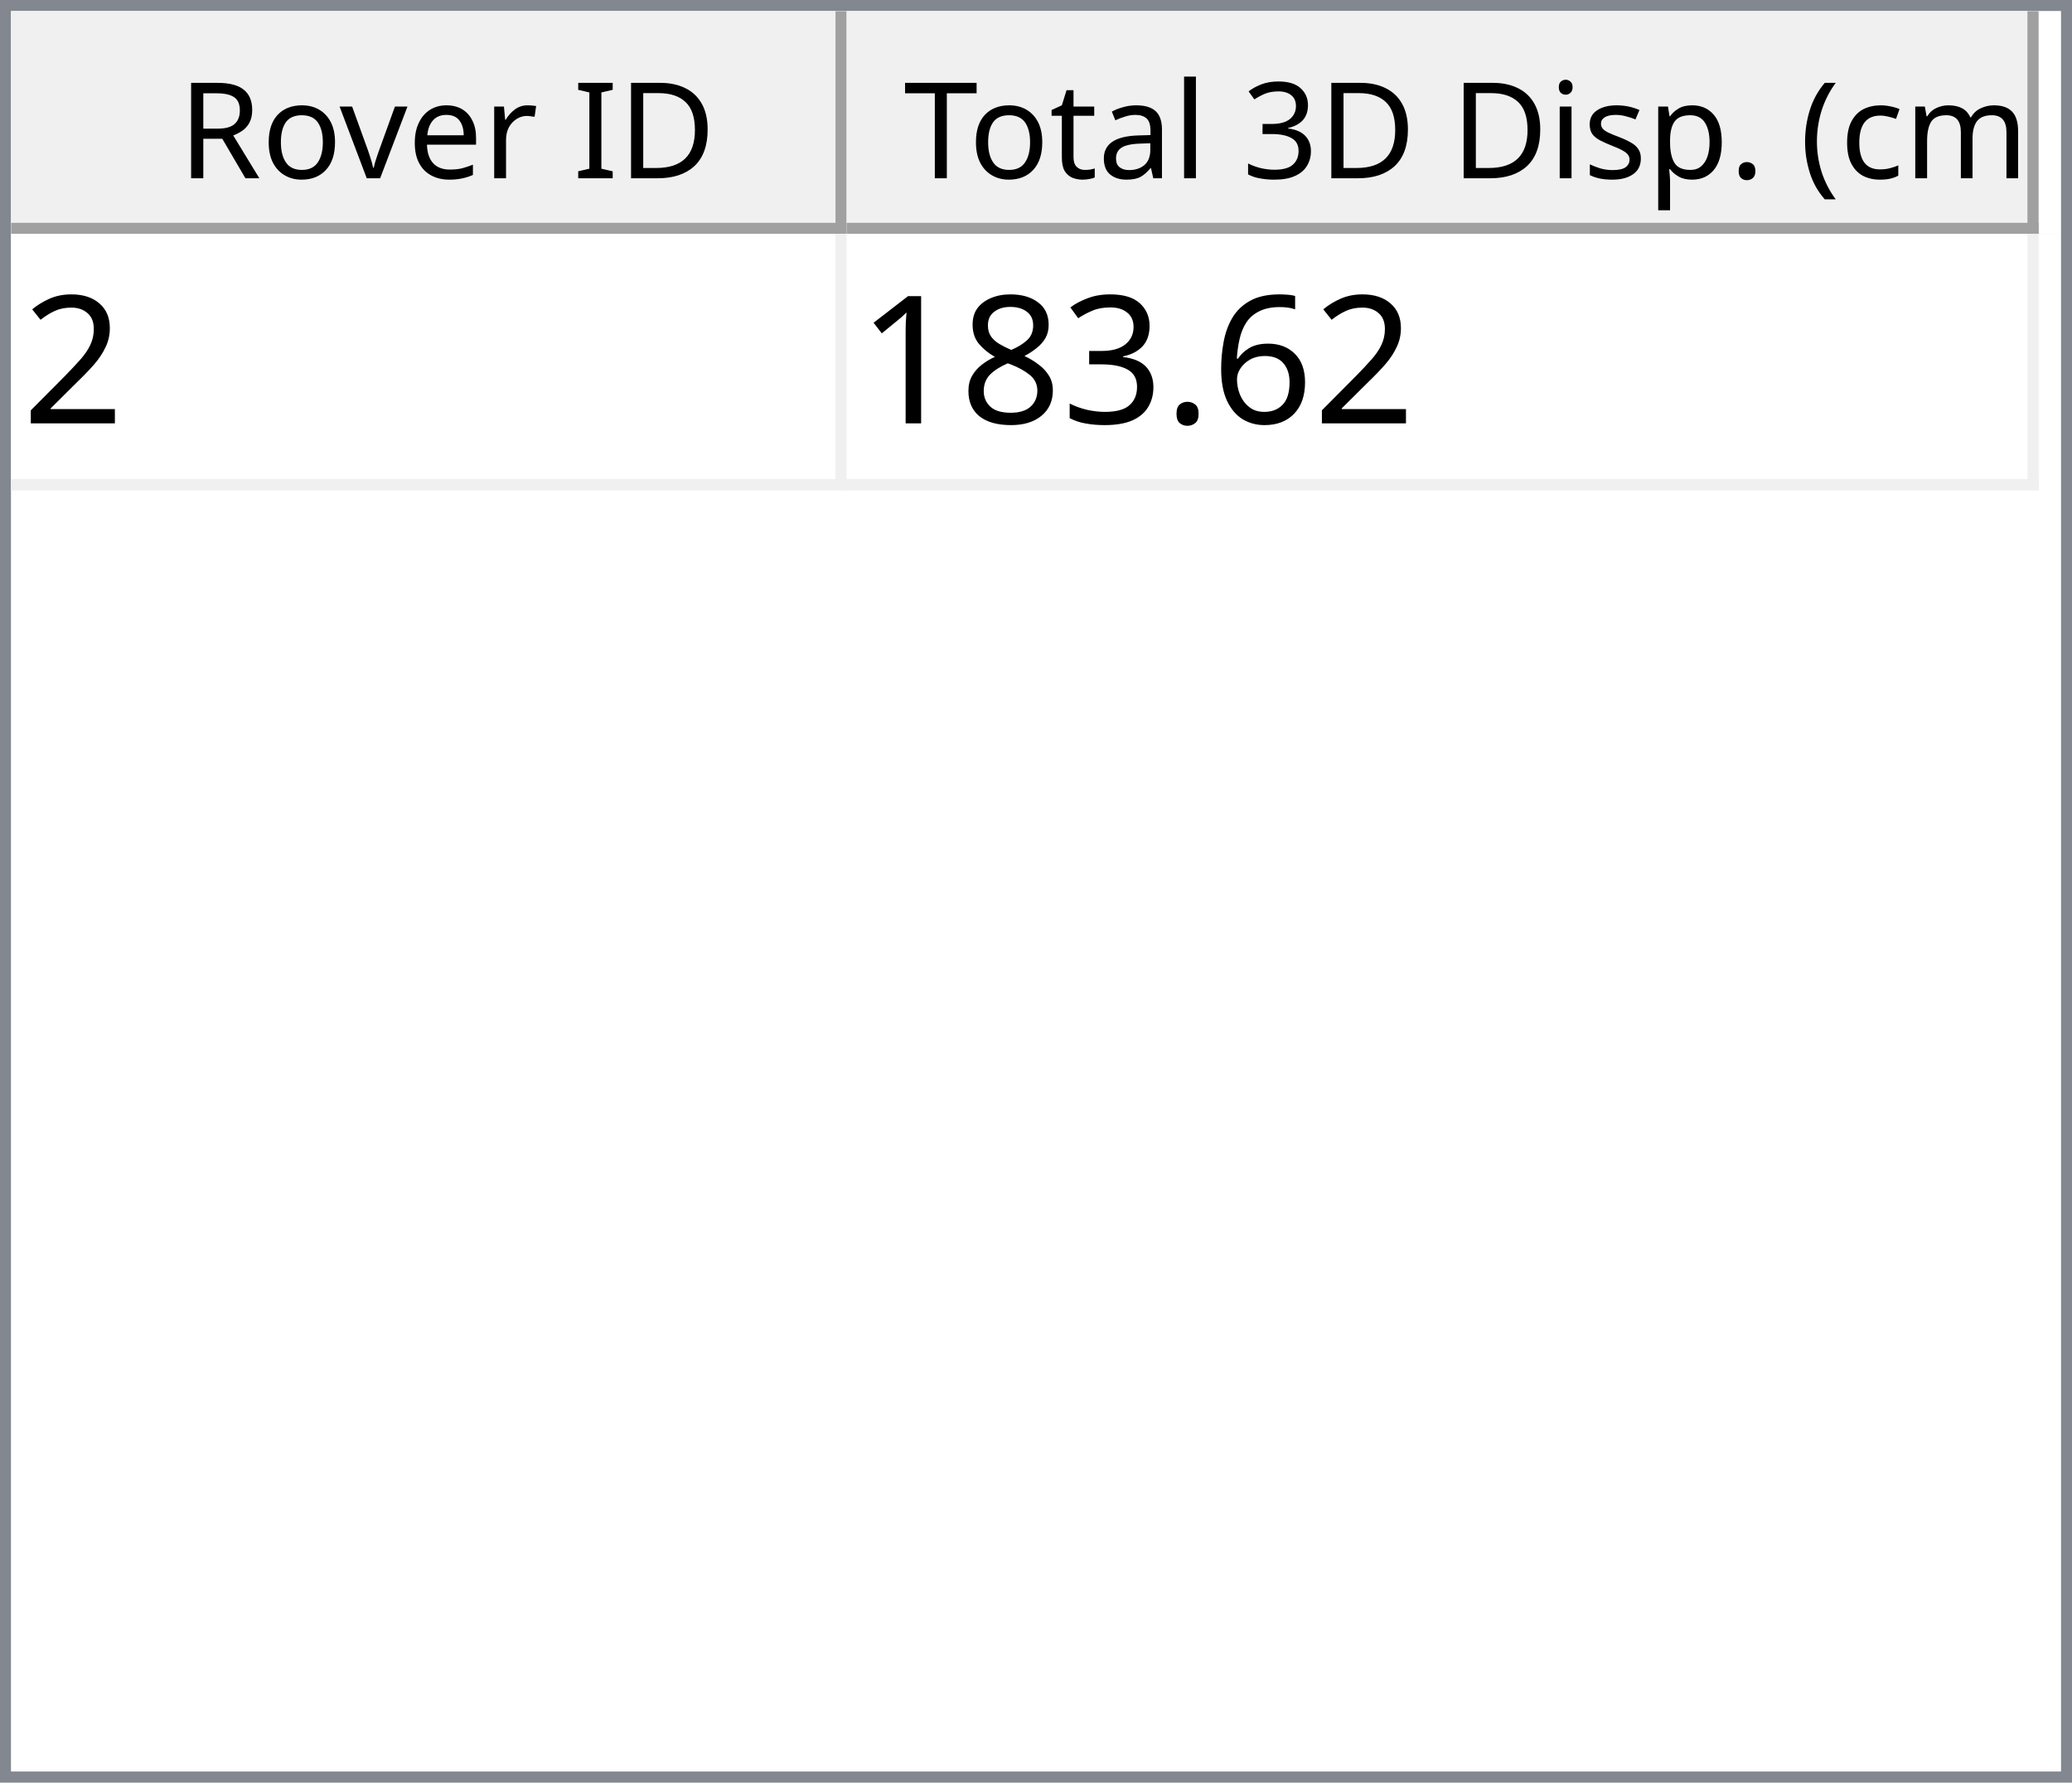
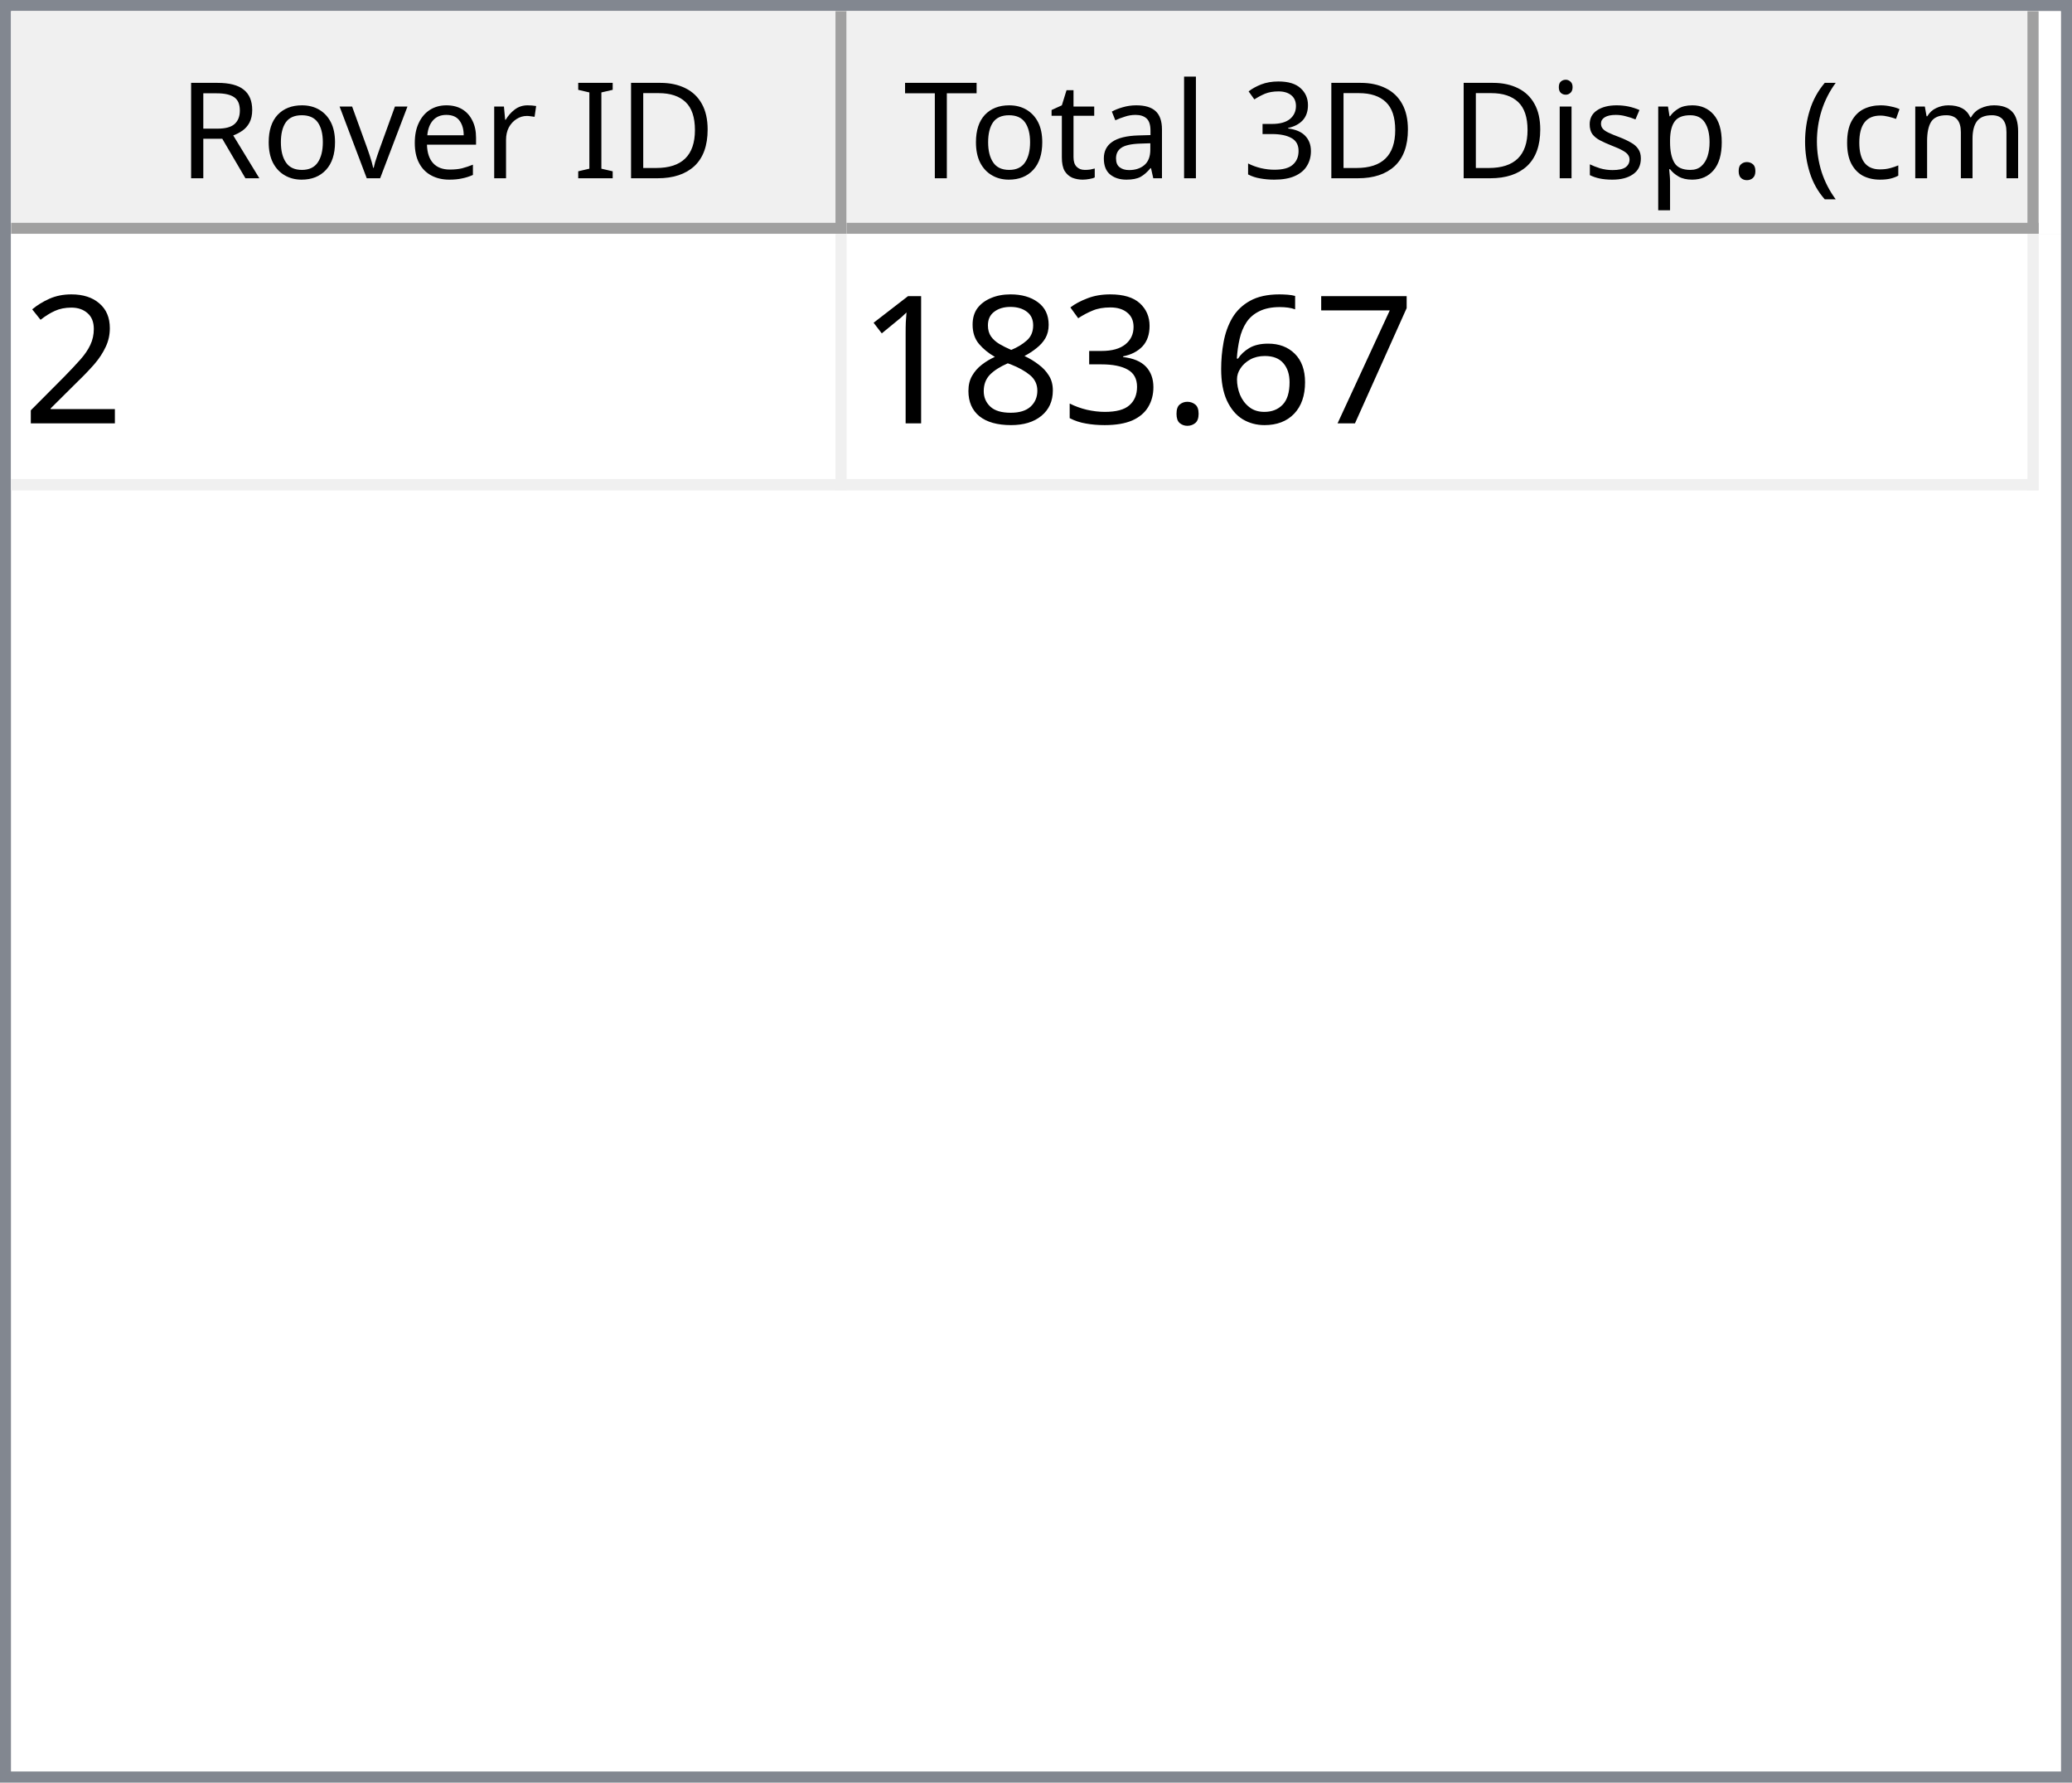
<svg xmlns="http://www.w3.org/2000/svg" style="fill-opacity:1; color-rendering:auto; color-interpolation:auto; text-rendering:auto; stroke:black; stroke-linecap:square; stroke-miterlimit:10; shape-rendering:auto; stroke-opacity:1; fill:black; stroke-dasharray:none; font-weight:normal; stroke-width:1; font-family:'Dialog'; font-style:normal; stroke-linejoin:miter; font-size:12px; stroke-dashoffset:0; image-rendering:auto;" width="186" height="160">
  <defs id="genericDefs" />
  <g>
    <defs id="defs1">
      <clipPath clipPathUnits="userSpaceOnUse" id="clipPath1">
        <path d="M0 0 L186 0 L186 160 L0 160 L0 0 Z" />
      </clipPath>
      <clipPath clipPathUnits="userSpaceOnUse" id="clipPath2">
        <path d="M0 0 L0 160 L186 160 L186 0 Z" />
      </clipPath>
      <clipPath clipPathUnits="userSpaceOnUse" id="clipPath3">
        <path d="M0 0 L0 20 L184 20 L184 0 Z" />
      </clipPath>
      <clipPath clipPathUnits="userSpaceOnUse" id="clipPath4">
        <path d="M0 0 L0 20 L75 20 L75 0 Z" />
      </clipPath>
      <clipPath clipPathUnits="userSpaceOnUse" id="clipPath5">
        <path d="M1 1 L1 19 L74 19 L74 1 Z" />
      </clipPath>
      <clipPath clipPathUnits="userSpaceOnUse" id="clipPath6">
        <path d="M0 0 L0 18 L73 18 L73 0 Z" />
      </clipPath>
      <clipPath clipPathUnits="userSpaceOnUse" id="clipPath7">
        <path d="M-0.5 -0.5 L-0.5 19.5 L74.5 19.5 L74.5 -0.5 Z" />
      </clipPath>
      <clipPath clipPathUnits="userSpaceOnUse" id="clipPath8">
        <path d="M0 0 L0 20 L107 20 L107 0 Z" />
      </clipPath>
      <clipPath clipPathUnits="userSpaceOnUse" id="clipPath9">
        <path d="M1 1 L1 19 L106 19 L106 1 Z" />
      </clipPath>
      <clipPath clipPathUnits="userSpaceOnUse" id="clipPath10">
        <path d="M0 0 L0 18 L105 18 L105 0 Z" />
      </clipPath>
      <clipPath clipPathUnits="userSpaceOnUse" id="clipPath11">
        <path d="M-0.5 -0.5 L-0.5 19.5 L106.5 19.5 L106.5 -0.5 Z" />
      </clipPath>
      <clipPath clipPathUnits="userSpaceOnUse" id="clipPath12">
        <path d="M0 0 L0 138 L184 138 L184 0 Z" />
      </clipPath>
      <clipPath clipPathUnits="userSpaceOnUse" id="clipPath13">
        <path d="M0 0 L0 23 L182 23 L182 0 Z" />
      </clipPath>
      <clipPath clipPathUnits="userSpaceOnUse" id="clipPath14">
        <path d="M-0.5 -0.5 L-0.5 22.5 L181.5 22.5 L181.5 -0.5 Z" />
      </clipPath>
      <clipPath clipPathUnits="userSpaceOnUse" id="clipPath15">
        <path d="M0 0 L0 22 L74 22 L74 0 Z" />
      </clipPath>
      <clipPath clipPathUnits="userSpaceOnUse" id="clipPath16">
        <path d="M0 0 L0 22 L106 22 L106 0 Z" />
      </clipPath>
      <font horiz-adv-x="64.551" id="font1">
        <font-face ascent="107.91" descent="25.098" units-per-em="100" style="font-style:normal; font-family:Segoe UI; font-weight:normal;" />
        <missing-glyph horiz-adv-x="64.551" d="M8.109 0 L8.109 68.266 L56.453 68.266 L56.453 0 L8.109 0 ZM15.328 7.234 L49.219 7.234 L49.219 61.031 L15.328 61.031 L15.328 7.234 Z" />
        <glyph unicode="D" horiz-adv-x="70.117" d="M9.188 0 L9.188 70.016 L28.516 70.016 Q65.531 70.016 65.531 35.891 Q65.531 19.672 55.25 9.836 Q44.969 0 27.734 0 L9.188 0 ZM17.391 62.594 L17.391 7.422 L27.828 7.422 Q41.609 7.422 49.273 14.797 Q56.938 22.172 56.938 35.688 Q56.938 62.594 28.328 62.594 L17.391 62.594 Z" />
        <glyph unicode="I" horiz-adv-x="26.611" d="M17.391 0 L9.188 0 L9.188 70.016 L17.391 70.016 L17.391 0 Z" />
        <glyph unicode=" " horiz-adv-x="27.393" d="" />
        <glyph unicode="r" horiz-adv-x="34.766" d="M34.188 41.891 Q32.078 43.5 28.125 43.5 Q23 43.5 19.555 38.672 Q16.109 33.844 16.109 25.484 L16.109 0 L8.109 0 L8.109 50 L16.109 50 L16.109 39.703 L16.312 39.703 Q18.016 44.969 21.531 47.922 Q25.047 50.875 29.391 50.875 Q32.516 50.875 34.188 50.203 L34.188 41.891 Z" />
        <glyph unicode="e" horiz-adv-x="52.295" d="M48.297 23 L12.984 23 Q13.188 14.656 17.484 10.109 Q21.781 5.562 29.297 5.562 Q37.75 5.562 44.828 11.141 L44.828 3.609 Q38.234 -1.172 27.391 -1.172 Q16.797 -1.172 10.742 5.641 Q4.688 12.453 4.688 24.812 Q4.688 36.469 11.305 43.82 Q17.922 51.172 27.734 51.172 Q37.547 51.172 42.922 44.828 Q48.297 38.484 48.297 27.203 L48.297 23 ZM40.094 29.781 Q40.047 36.719 36.75 40.578 Q33.453 44.438 27.594 44.438 Q21.922 44.438 17.969 40.383 Q14.016 36.328 13.094 29.781 L40.094 29.781 Z" />
        <glyph unicode="v" horiz-adv-x="47.9" d="M47.406 50 L27.484 0 L19.625 0 L0.688 50 L9.469 50 L22.172 13.672 Q23.578 9.672 23.922 6.688 L24.125 6.688 Q24.609 10.453 25.688 13.484 L38.969 50 L47.406 50 Z" />
        <glyph unicode="o" horiz-adv-x="58.594" d="M29 -1.172 Q17.922 -1.172 11.305 5.836 Q4.688 12.844 4.688 24.422 Q4.688 37.016 11.57 44.094 Q18.453 51.172 30.172 51.172 Q41.359 51.172 47.633 44.289 Q53.906 37.406 53.906 25.203 Q53.906 13.234 47.141 6.031 Q40.375 -1.172 29 -1.172 ZM29.594 44.438 Q21.875 44.438 17.383 39.188 Q12.891 33.938 12.891 24.703 Q12.891 15.828 17.43 10.695 Q21.969 5.562 29.594 5.562 Q37.359 5.562 41.531 10.594 Q45.703 15.625 45.703 24.906 Q45.703 34.281 41.531 39.359 Q37.359 44.438 29.594 44.438 Z" />
        <glyph unicode="R" horiz-adv-x="59.814" d="M59.375 0 L49.609 0 L37.891 19.625 Q36.281 22.359 34.766 24.289 Q33.25 26.219 31.664 27.438 Q30.078 28.656 28.25 29.219 Q26.422 29.781 24.125 29.781 L17.391 29.781 L17.391 0 L9.188 0 L9.188 70.016 L30.078 70.016 Q34.672 70.016 38.555 68.867 Q42.438 67.719 45.289 65.375 Q48.141 63.031 49.758 59.547 Q51.375 56.062 51.375 51.375 Q51.375 47.703 50.273 44.656 Q49.172 41.609 47.148 39.211 Q45.125 36.812 42.266 35.133 Q39.406 33.453 35.844 32.516 L35.844 32.328 Q37.594 31.547 38.891 30.547 Q40.188 29.547 41.359 28.18 Q42.531 26.812 43.68 25.078 Q44.828 23.344 46.234 21.047 L59.375 0 ZM17.391 62.594 L17.391 37.203 L28.516 37.203 Q31.594 37.203 34.203 38.133 Q36.812 39.062 38.719 40.797 Q40.625 42.531 41.703 45.047 Q42.781 47.562 42.781 50.688 Q42.781 56.297 39.141 59.445 Q35.5 62.594 28.609 62.594 L17.391 62.594 Z" />
        <glyph unicode=")" horiz-adv-x="30.176" d="M8.297 -15.922 L1.172 -15.922 Q16.406 2.344 16.406 26.812 Q16.406 51.469 1.078 70.016 L8.297 70.016 Q23.531 52.156 23.531 26.703 Q23.531 1.375 8.297 -15.922 Z" />
        <glyph unicode="m" horiz-adv-x="86.133" d="M79.109 0 L71.094 0 L71.094 28.719 Q71.094 37.016 68.531 40.727 Q65.969 44.438 59.906 44.438 Q54.781 44.438 51.195 39.75 Q47.609 35.062 47.609 28.516 L47.609 0 L39.594 0 L39.594 29.688 Q39.594 44.438 28.219 44.438 Q22.953 44.438 19.531 40.016 Q16.109 35.594 16.109 28.516 L16.109 0 L8.109 0 L8.109 50 L16.109 50 L16.109 42.094 L16.312 42.094 Q21.625 51.172 31.844 51.172 Q36.969 51.172 40.773 48.312 Q44.578 45.453 46 40.828 Q51.562 51.172 62.594 51.172 Q79.109 51.172 79.109 30.812 L79.109 0 Z" />
        <glyph unicode="c" horiz-adv-x="46.191" d="M42.188 2.297 Q36.422 -1.172 28.516 -1.172 Q17.828 -1.172 11.258 5.789 Q4.688 12.75 4.688 23.828 Q4.688 36.188 11.766 43.68 Q18.844 51.172 30.672 51.172 Q37.25 51.172 42.281 48.734 L42.281 40.531 Q36.719 44.438 30.375 44.438 Q22.703 44.438 17.797 38.945 Q12.891 33.453 12.891 24.516 Q12.891 15.719 17.508 10.641 Q22.125 5.562 29.891 5.562 Q36.422 5.562 42.188 9.906 L42.188 2.297 Z" />
        <glyph unicode="(" horiz-adv-x="30.176" d="M29.109 -15.922 L21.969 -15.922 Q6.844 1.375 6.844 26.703 Q6.844 52.156 21.969 70.016 L29.203 70.016 Q13.875 51.469 13.875 26.812 Q13.875 2.344 29.109 -15.922 Z" />
        <glyph unicode="." horiz-adv-x="21.68" d="M10.891 -1.078 Q8.641 -1.078 7.055 0.539 Q5.469 2.156 5.469 4.391 Q5.469 6.641 7.055 8.273 Q8.641 9.906 10.891 9.906 Q13.188 9.906 14.797 8.273 Q16.406 6.641 16.406 4.391 Q16.406 2.156 14.797 0.539 Q13.188 -1.078 10.891 -1.078 Z" />
        <glyph unicode="p" horiz-adv-x="58.789" d="M16.312 7.234 L16.109 7.234 L16.109 -23 L8.109 -23 L8.109 50 L16.109 50 L16.109 41.219 L16.312 41.219 Q22.219 51.172 33.594 51.172 Q43.266 51.172 48.688 44.461 Q54.109 37.75 54.109 26.469 Q54.109 13.922 48 6.375 Q41.891 -1.172 31.297 -1.172 Q21.578 -1.172 16.312 7.234 ZM16.109 27.391 L16.109 20.406 Q16.109 14.203 20.141 9.883 Q24.172 5.562 30.375 5.562 Q37.641 5.562 41.773 11.133 Q45.906 16.703 45.906 26.609 Q45.906 34.969 42.047 39.703 Q38.188 44.438 31.594 44.438 Q24.609 44.438 20.359 39.578 Q16.109 34.719 16.109 27.391 Z" />
        <glyph unicode="s" horiz-adv-x="42.432" d="M5.078 1.812 L5.078 10.406 Q11.625 5.562 19.484 5.562 Q30.031 5.562 30.031 12.594 Q30.031 14.594 29.125 15.992 Q28.219 17.391 26.68 18.461 Q25.141 19.531 23.07 20.383 Q21 21.234 18.609 22.172 Q15.281 23.484 12.766 24.828 Q10.25 26.172 8.57 27.859 Q6.891 29.547 6.031 31.695 Q5.172 33.844 5.172 36.719 Q5.172 40.234 6.789 42.945 Q8.406 45.656 11.086 47.484 Q13.766 49.312 17.211 50.242 Q20.656 51.172 24.312 51.172 Q30.812 51.172 35.938 48.922 L35.938 40.828 Q30.422 44.438 23.25 44.438 Q21 44.438 19.195 43.922 Q17.391 43.406 16.094 42.477 Q14.797 41.547 14.086 40.258 Q13.375 38.969 13.375 37.406 Q13.375 35.453 14.086 34.133 Q14.797 32.812 16.164 31.789 Q17.531 30.766 19.484 29.938 Q21.438 29.109 23.922 28.125 Q27.25 26.859 29.883 25.516 Q32.516 24.172 34.375 22.484 Q36.234 20.797 37.234 18.602 Q38.234 16.406 38.234 13.375 Q38.234 9.672 36.602 6.938 Q34.969 4.203 32.234 2.398 Q29.5 0.594 25.93 -0.289 Q22.359 -1.172 18.453 -1.172 Q10.75 -1.172 5.078 1.812 Z" />
        <glyph unicode="i" horiz-adv-x="24.219" d="M12.203 62.703 Q10.062 62.703 8.547 64.164 Q7.031 65.625 7.031 67.875 Q7.031 70.125 8.547 71.609 Q10.062 73.094 12.203 73.094 Q14.406 73.094 15.945 71.609 Q17.484 70.125 17.484 67.875 Q17.484 65.719 15.945 64.211 Q14.406 62.703 12.203 62.703 ZM16.109 0 L8.109 0 L8.109 50 L16.109 50 L16.109 0 Z" />
        <glyph unicode="3" horiz-adv-x="53.906" d="M46.531 19.828 Q46.531 15.094 44.75 11.211 Q42.969 7.328 39.719 4.57 Q36.469 1.812 31.93 0.297 Q27.391 -1.219 21.922 -1.219 Q11.922 -1.219 6 2.594 L6 11.188 Q13.094 5.609 22.219 5.609 Q25.875 5.609 28.828 6.539 Q31.781 7.469 33.906 9.227 Q36.031 10.984 37.18 13.477 Q38.328 15.969 38.328 19.094 Q38.328 32.812 18.797 32.812 L12.984 32.812 L12.984 39.594 L18.5 39.594 Q35.797 39.594 35.797 52.484 Q35.797 64.406 22.609 64.406 Q15.188 64.406 8.688 59.422 L8.688 67.188 Q15.375 71.188 24.609 71.188 Q29 71.188 32.57 69.969 Q36.141 68.75 38.68 66.555 Q41.219 64.359 42.609 61.281 Q44 58.203 44 54.5 Q44 40.672 30.031 36.719 L30.031 36.531 Q33.594 36.141 36.625 34.797 Q39.656 33.453 41.852 31.305 Q44.047 29.156 45.289 26.25 Q46.531 23.344 46.531 19.828 Z" />
        <glyph unicode="l" horiz-adv-x="24.219" d="M16.109 0 L8.109 0 L8.109 74.031 L16.109 74.031 L16.109 0 Z" />
        <glyph unicode="a" horiz-adv-x="50.879" d="M43.891 0 L35.891 0 L35.891 7.812 L35.688 7.812 Q30.469 -1.172 20.312 -1.172 Q12.844 -1.172 8.617 2.781 Q4.391 6.734 4.391 13.281 Q4.391 27.297 20.906 29.594 L35.891 31.688 Q35.891 44.438 25.594 44.438 Q16.547 44.438 9.281 38.281 L9.281 46.484 Q16.656 51.172 26.266 51.172 Q43.891 51.172 43.891 32.516 L43.891 0 ZM35.891 25.297 L23.828 23.641 Q18.266 22.859 15.43 20.875 Q12.594 18.891 12.594 13.875 Q12.594 10.203 15.211 7.883 Q17.828 5.562 22.172 5.562 Q28.125 5.562 32.008 9.742 Q35.891 13.922 35.891 20.312 L35.891 25.297 Z" />
        <glyph unicode="t" horiz-adv-x="33.887" d="M31.297 0.484 Q28.469 -1.078 23.828 -1.078 Q10.688 -1.078 10.688 13.578 L10.688 43.172 L2.094 43.172 L2.094 50 L10.688 50 L10.688 62.203 L18.703 64.797 L18.703 50 L31.297 50 L31.297 43.172 L18.703 43.172 L18.703 14.984 Q18.703 9.969 20.414 7.82 Q22.125 5.672 26.078 5.672 Q29.109 5.672 31.297 7.328 L31.297 0.484 Z" />
        <glyph unicode="T" horiz-adv-x="52.393" d="M50.594 62.594 L30.375 62.594 L30.375 0 L22.172 0 L22.172 62.594 L2 62.594 L2 70.016 L50.594 70.016 L50.594 62.594 Z" />
      </font>
      <font horiz-adv-x="75.0" id="font2">
        <font-face ascent="100.537" descent="21.973" units-per-em="100" style="font-style:normal; font-family:sans-serif; font-weight:normal;" />
        <missing-glyph horiz-adv-x="75.0" d="M12.5 0 L12.5 62.5 L62.5 62.5 L62.5 0 L12.5 0 ZM14.062 1.562 L60.938 1.562 L60.938 60.938 L14.062 60.938 L14.062 1.562 Z" />
        <glyph unicode="2" horiz-adv-x="55.615" d="M50.344 8.453 L50.344 0 L3.031 0 Q2.938 3.172 4.047 6.109 Q5.859 10.938 9.836 15.625 Q13.812 20.312 21.344 26.469 Q33.016 36.031 37.117 41.625 Q41.219 47.219 41.219 52.203 Q41.219 57.422 37.477 61.008 Q33.734 64.594 27.734 64.594 Q21.391 64.594 17.578 60.789 Q13.766 56.984 13.719 50.25 L4.688 51.172 Q5.609 61.281 11.664 66.578 Q17.719 71.875 27.938 71.875 Q38.234 71.875 44.242 66.164 Q50.25 60.453 50.25 52 Q50.25 47.703 48.492 43.555 Q46.734 39.406 42.656 34.812 Q38.578 30.219 29.109 22.219 Q21.188 15.578 18.945 13.211 Q16.703 10.844 15.234 8.453 L50.344 8.453 Z" />
+         <glyph unicode="7" horiz-adv-x="55.615" d="M4.734 62.203 L4.734 70.656 L51.078 70.656 L51.078 63.812 Q44.234 56.547 37.523 44.484 Q30.812 32.422 27.156 19.672 Q24.516 10.688 23.781 0 L14.75 0 Q14.891 8.453 18.062 20.414 Q21.234 32.375 27.172 43.484 Q33.109 54.594 39.797 62.203 L4.734 62.203 Z" />
        <glyph unicode="6" horiz-adv-x="55.615" d="M49.75 54.047 L41.016 53.375 Q39.844 58.547 37.703 60.891 Q34.125 64.656 28.906 64.656 Q24.703 64.656 21.531 62.312 Q17.391 59.281 14.992 53.469 Q12.594 47.656 12.5 36.922 Q15.672 41.75 20.266 44.094 Q24.859 46.438 29.891 46.438 Q38.672 46.438 44.852 39.969 Q51.031 33.5 51.031 23.25 Q51.031 16.5 48.125 10.719 Q45.219 4.938 40.141 1.859 Q35.062 -1.219 28.609 -1.219 Q17.625 -1.219 10.695 6.859 Q3.766 14.938 3.766 33.5 Q3.766 54.25 11.422 63.672 Q18.109 71.875 29.438 71.875 Q37.891 71.875 43.289 67.141 Q48.688 62.406 49.75 54.047 ZM13.875 23.188 Q13.875 18.656 15.797 14.508 Q17.719 10.359 21.188 8.18 Q24.656 6 28.469 6 Q34.031 6 38.039 10.492 Q42.047 14.984 42.047 22.703 Q42.047 30.125 38.086 34.398 Q34.125 38.672 28.125 38.672 Q22.172 38.672 18.023 34.398 Q13.875 30.125 13.875 23.188 Z" />
        <glyph unicode="." horiz-adv-x="27.783" d="M9.078 0 L9.078 10.016 L19.094 10.016 L19.094 0 L9.078 0 Z" />
        <glyph unicode="3" horiz-adv-x="55.615" d="M4.203 18.891 L12.984 20.062 Q14.5 12.594 18.141 9.297 Q21.781 6 27 6 Q33.203 6 37.477 10.297 Q41.75 14.594 41.75 20.953 Q41.75 27 37.797 30.93 Q33.844 34.859 27.734 34.859 Q25.25 34.859 21.531 33.891 L22.516 41.609 Q23.391 41.5 23.922 41.5 Q29.547 41.5 34.039 44.43 Q38.531 47.359 38.531 53.469 Q38.531 58.297 35.258 61.477 Q31.984 64.656 26.812 64.656 Q21.688 64.656 18.266 61.43 Q14.844 58.203 13.875 51.766 L5.078 53.328 Q6.688 62.156 12.398 67.016 Q18.109 71.875 26.609 71.875 Q32.469 71.875 37.398 69.359 Q42.328 66.844 44.945 62.5 Q47.562 58.156 47.562 53.266 Q47.562 48.641 45.07 44.828 Q42.578 41.016 37.703 38.766 Q44.047 37.312 47.562 32.695 Q51.078 28.078 51.078 21.141 Q51.078 11.766 44.242 5.25 Q37.406 -1.266 26.953 -1.266 Q17.531 -1.266 11.305 4.352 Q5.078 9.969 4.203 18.891 Z" />
        <glyph unicode="8" horiz-adv-x="55.615" d="M17.672 38.812 Q12.203 40.828 9.57 44.539 Q6.938 48.25 6.938 53.422 Q6.938 61.234 12.555 66.555 Q18.172 71.875 27.484 71.875 Q36.859 71.875 42.578 66.43 Q48.297 60.984 48.297 53.172 Q48.297 48.188 45.68 44.508 Q43.062 40.828 37.75 38.812 Q44.344 36.672 47.781 31.883 Q51.219 27.094 51.219 20.453 Q51.219 11.281 44.727 5.031 Q38.234 -1.219 27.641 -1.219 Q17.047 -1.219 10.547 5.055 Q4.047 11.328 4.047 20.703 Q4.047 27.688 7.594 32.398 Q11.141 37.109 17.672 38.812 ZM15.922 53.719 Q15.922 48.641 19.195 45.414 Q22.469 42.188 27.688 42.188 Q32.766 42.188 36.016 45.383 Q39.266 48.578 39.266 53.219 Q39.266 58.062 35.914 61.359 Q32.562 64.656 27.594 64.656 Q22.562 64.656 19.242 61.43 Q15.922 58.203 15.922 53.719 ZM13.094 20.656 Q13.094 16.891 14.875 13.375 Q16.656 9.859 20.172 7.93 Q23.688 6 27.734 6 Q34.031 6 38.133 10.055 Q42.234 14.109 42.234 20.359 Q42.234 26.703 38.016 30.859 Q33.797 35.016 27.438 35.016 Q21.234 35.016 17.164 30.914 Q13.094 26.812 13.094 20.656 Z" />
        <glyph unicode="1" horiz-adv-x="55.615" d="M37.25 0 L28.469 0 L28.469 56 Q25.297 52.984 20.141 49.953 Q14.984 46.922 10.891 45.406 L10.891 53.906 Q18.266 57.375 23.781 62.305 Q29.297 67.234 31.594 71.875 L37.25 71.875 L37.25 0 Z" />
      </font>
    </defs>
    <g style="fill:white; stroke:white;">
      <rect x="0" y="0" width="186" style="clip-path:url(#clipPath1); stroke:none;" height="160" />
    </g>
    <g style="fill:white; text-rendering:optimizeSpeed; color-rendering:optimizeSpeed; image-rendering:optimizeSpeed; shape-rendering:crispEdges; stroke:white; color-interpolation:sRGB;">
      <rect x="0" width="186" height="160" y="0" style="stroke:none;" />
      <path style="stroke:none;" d="M0 160 L186 160 L186 0 L0 0 Z" />
    </g>
    <g style="fill:rgb(240,240,240); font-family:'Segoe UI'; stroke:rgb(240,240,240);">
      <rect x="0" y="0" width="186" style="clip-path:url(#clipPath2); stroke:none;" height="160" />
    </g>
    <g style="fill:rgb(130,135,144); font-family:'Segoe UI'; stroke:rgb(130,135,144);">
      <path d="M0 0 L186 0 L186 160 L0 160 L0 0 ZM1 1 L185 1 L185 159 L1 159 L1 1 Z" style="fill-rule:evenodd; clip-path:url(#clipPath2); stroke:none;" />
    </g>
    <g style="fill:white; font-family:'Segoe UI'; stroke:white;" transform="translate(1,1)">
      <rect x="0" y="0" width="184" style="clip-path:url(#clipPath3); stroke:none;" height="20" />
    </g>
    <g style="fill:rgb(240,240,240); font-family:'Segoe UI'; stroke:rgb(240,240,240);" transform="translate(1,1)">
      <rect x="0" y="0" width="75" style="clip-path:url(#clipPath4); stroke:none;" height="20" />
    </g>
    <g style="font-family:'Segoe UI';" transform="translate(2,2)">
      <text x="14" xml:space="preserve" y="14" style="clip-path:url(#clipPath6); stroke:none;">Rover ID</text>
    </g>
    <g style="fill:rgb(160,160,160); font-family:'Segoe UI'; stroke:rgb(160,160,160); stroke-linejoin:bevel;" transform="translate(1.5,1.5)">
      <line x1="74" x2="74" y1="0" style="fill:none; clip-path:url(#clipPath7);" y2="19" />
    </g>
    <g style="fill:rgb(160,160,160); font-family:'Segoe UI'; stroke:rgb(160,160,160); stroke-linejoin:bevel;" transform="matrix(1,0,0,1,1,1) translate(0.5,0.5)">
      <line x1="0" x2="74" y1="19" style="fill:none; clip-path:url(#clipPath7);" y2="19" />
    </g>
    <g style="fill:rgb(240,240,240); font-family:'Segoe UI'; stroke:rgb(240,240,240);" transform="translate(76,1)">
      <rect x="0" y="0" width="107" style="clip-path:url(#clipPath8); stroke:none;" height="20" />
    </g>
    <g style="font-family:'Segoe UI';" transform="translate(77,2)">
      <text x="1" xml:space="preserve" y="14" style="clip-path:url(#clipPath10); stroke:none;"> Total 3D Disp. (cm)</text>
    </g>
    <g style="fill:rgb(160,160,160); font-family:'Segoe UI'; stroke:rgb(160,160,160); stroke-linejoin:bevel;" transform="translate(76.5,1.5)">
      <line x1="106" x2="106" y1="0" style="fill:none; clip-path:url(#clipPath11);" y2="19" />
    </g>
    <g style="fill:rgb(160,160,160); font-family:'Segoe UI'; stroke:rgb(160,160,160); stroke-linejoin:bevel;" transform="matrix(1,0,0,1,76,1) translate(0.5,0.5)">
      <line x1="0" x2="106" y1="19" style="fill:none; clip-path:url(#clipPath11);" y2="19" />
    </g>
    <g style="fill:white; font-family:'Segoe UI'; stroke:white;" transform="translate(1,21)">
      <rect x="0" y="0" width="184" style="clip-path:url(#clipPath12); stroke:none;" height="138" />
    </g>
    <g style="fill:rgb(240,240,240); font-size:16px; font-family:sans-serif; stroke:rgb(240,240,240);" transform="translate(1,21)">
      <rect x="0" y="0" width="182" style="clip-path:url(#clipPath13); stroke:none;" height="23" />
      <line transform="translate(0.5,0.5)" x1="0" x2="181" y1="22" style="clip-path:url(#clipPath14); fill:none; stroke-linejoin:bevel;" y2="22" />
    </g>
    <g transform="matrix(1,0,0,1,1,21) translate(0.5,0.5)" style="fill:rgb(240,240,240); font-size:16px; font-family:sans-serif; stroke:rgb(240,240,240); stroke-linejoin:bevel;">
      <line x1="74" x2="74" y1="0" style="fill:none; clip-path:url(#clipPath14);" y2="22" />
    </g>
    <g transform="matrix(1,0,0,1,1,21) translate(0.5,0.5)" style="fill:rgb(240,240,240); font-size:16px; font-family:sans-serif; stroke:rgb(240,240,240); stroke-linejoin:bevel;">
      <line x1="181" x2="181" y1="0" style="fill:none; clip-path:url(#clipPath14);" y2="22" />
    </g>
    <g style="fill:white; font-size:16px; font-family:sans-serif; stroke:white;" transform="matrix(1,0,0,1,1,21)">
      <rect x="0" y="0" width="74" style="clip-path:url(#clipPath15); stroke:none;" height="22" />
      <text x="1" y="17" style="fill:black; clip-path:url(#clipPath15); stroke:none;" xml:space="preserve">2</text>
    </g>
    <g style="fill:white; font-size:16px; font-family:sans-serif; stroke:white;" transform="matrix(1,0,0,1,1,21) translate(75,0)">
      <rect x="0" y="0" width="106" style="clip-path:url(#clipPath16); stroke:none;" height="22" />
-       <text x="1" y="17" style="fill:black; clip-path:url(#clipPath16); stroke:none;" xml:space="preserve">183.62</text>
+       <text x="1" y="17" style="fill:black; clip-path:url(#clipPath16); stroke:none;" xml:space="preserve">183.67</text>
    </g>
  </g>
</svg>
